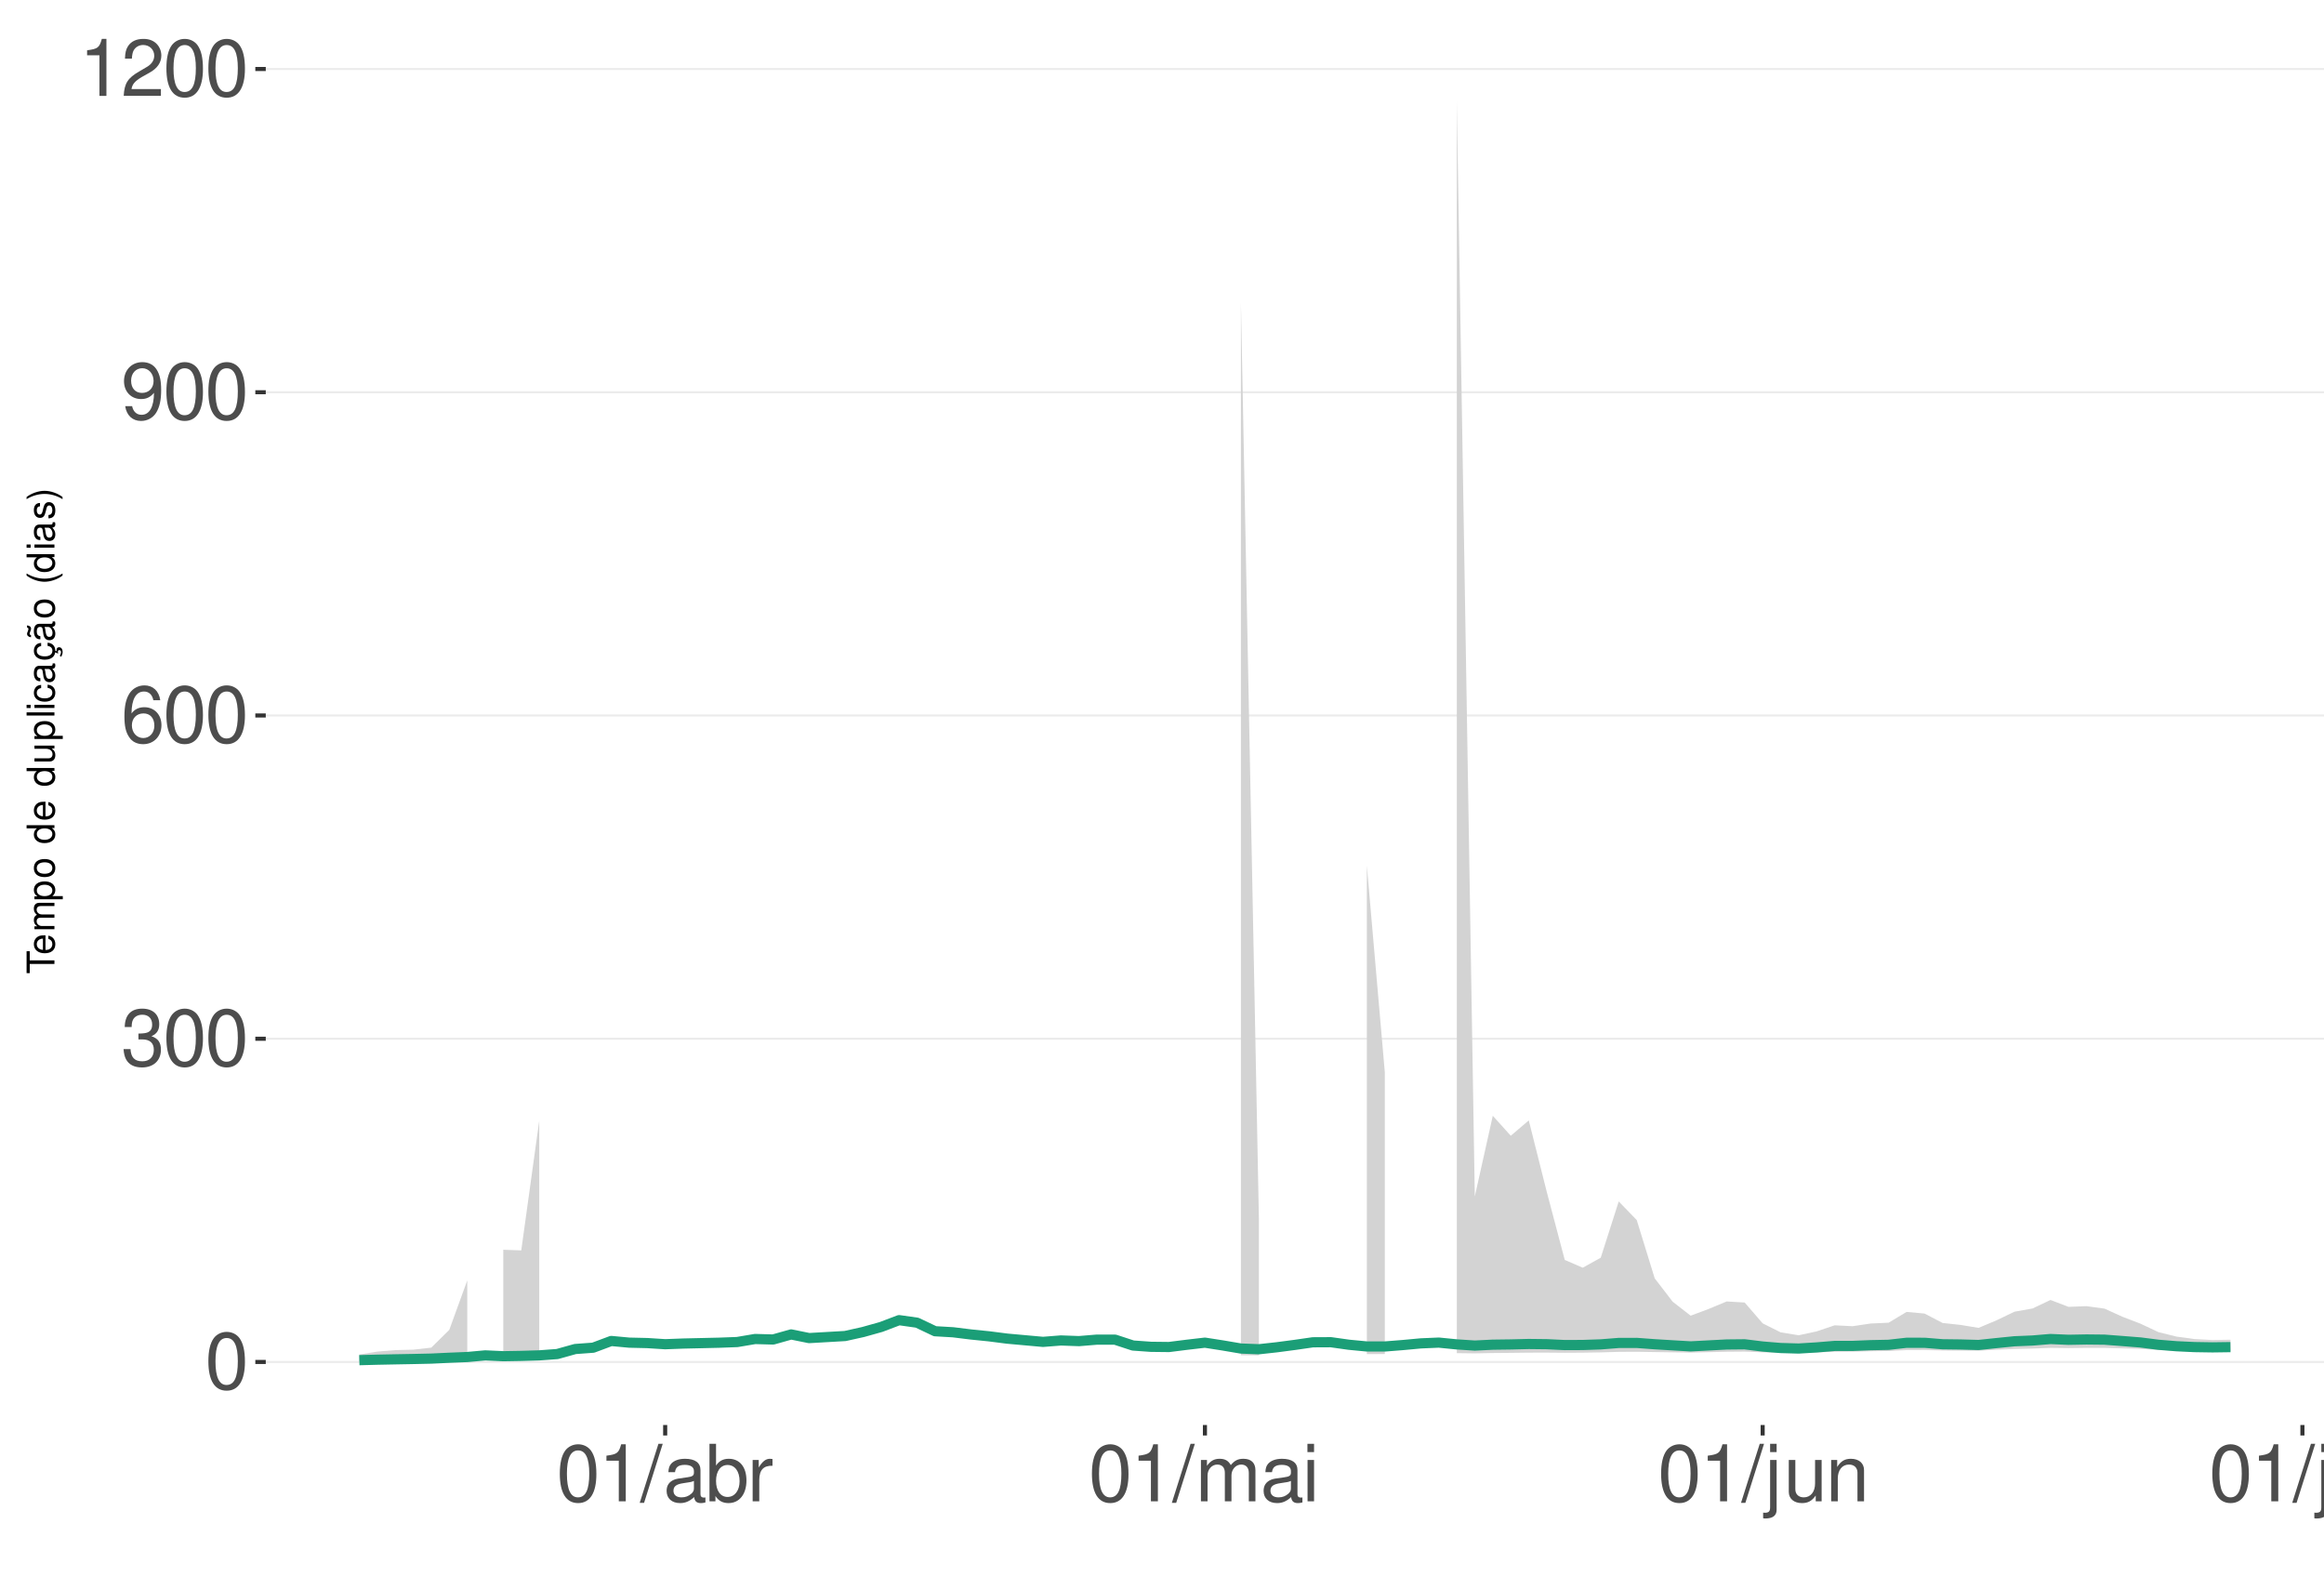
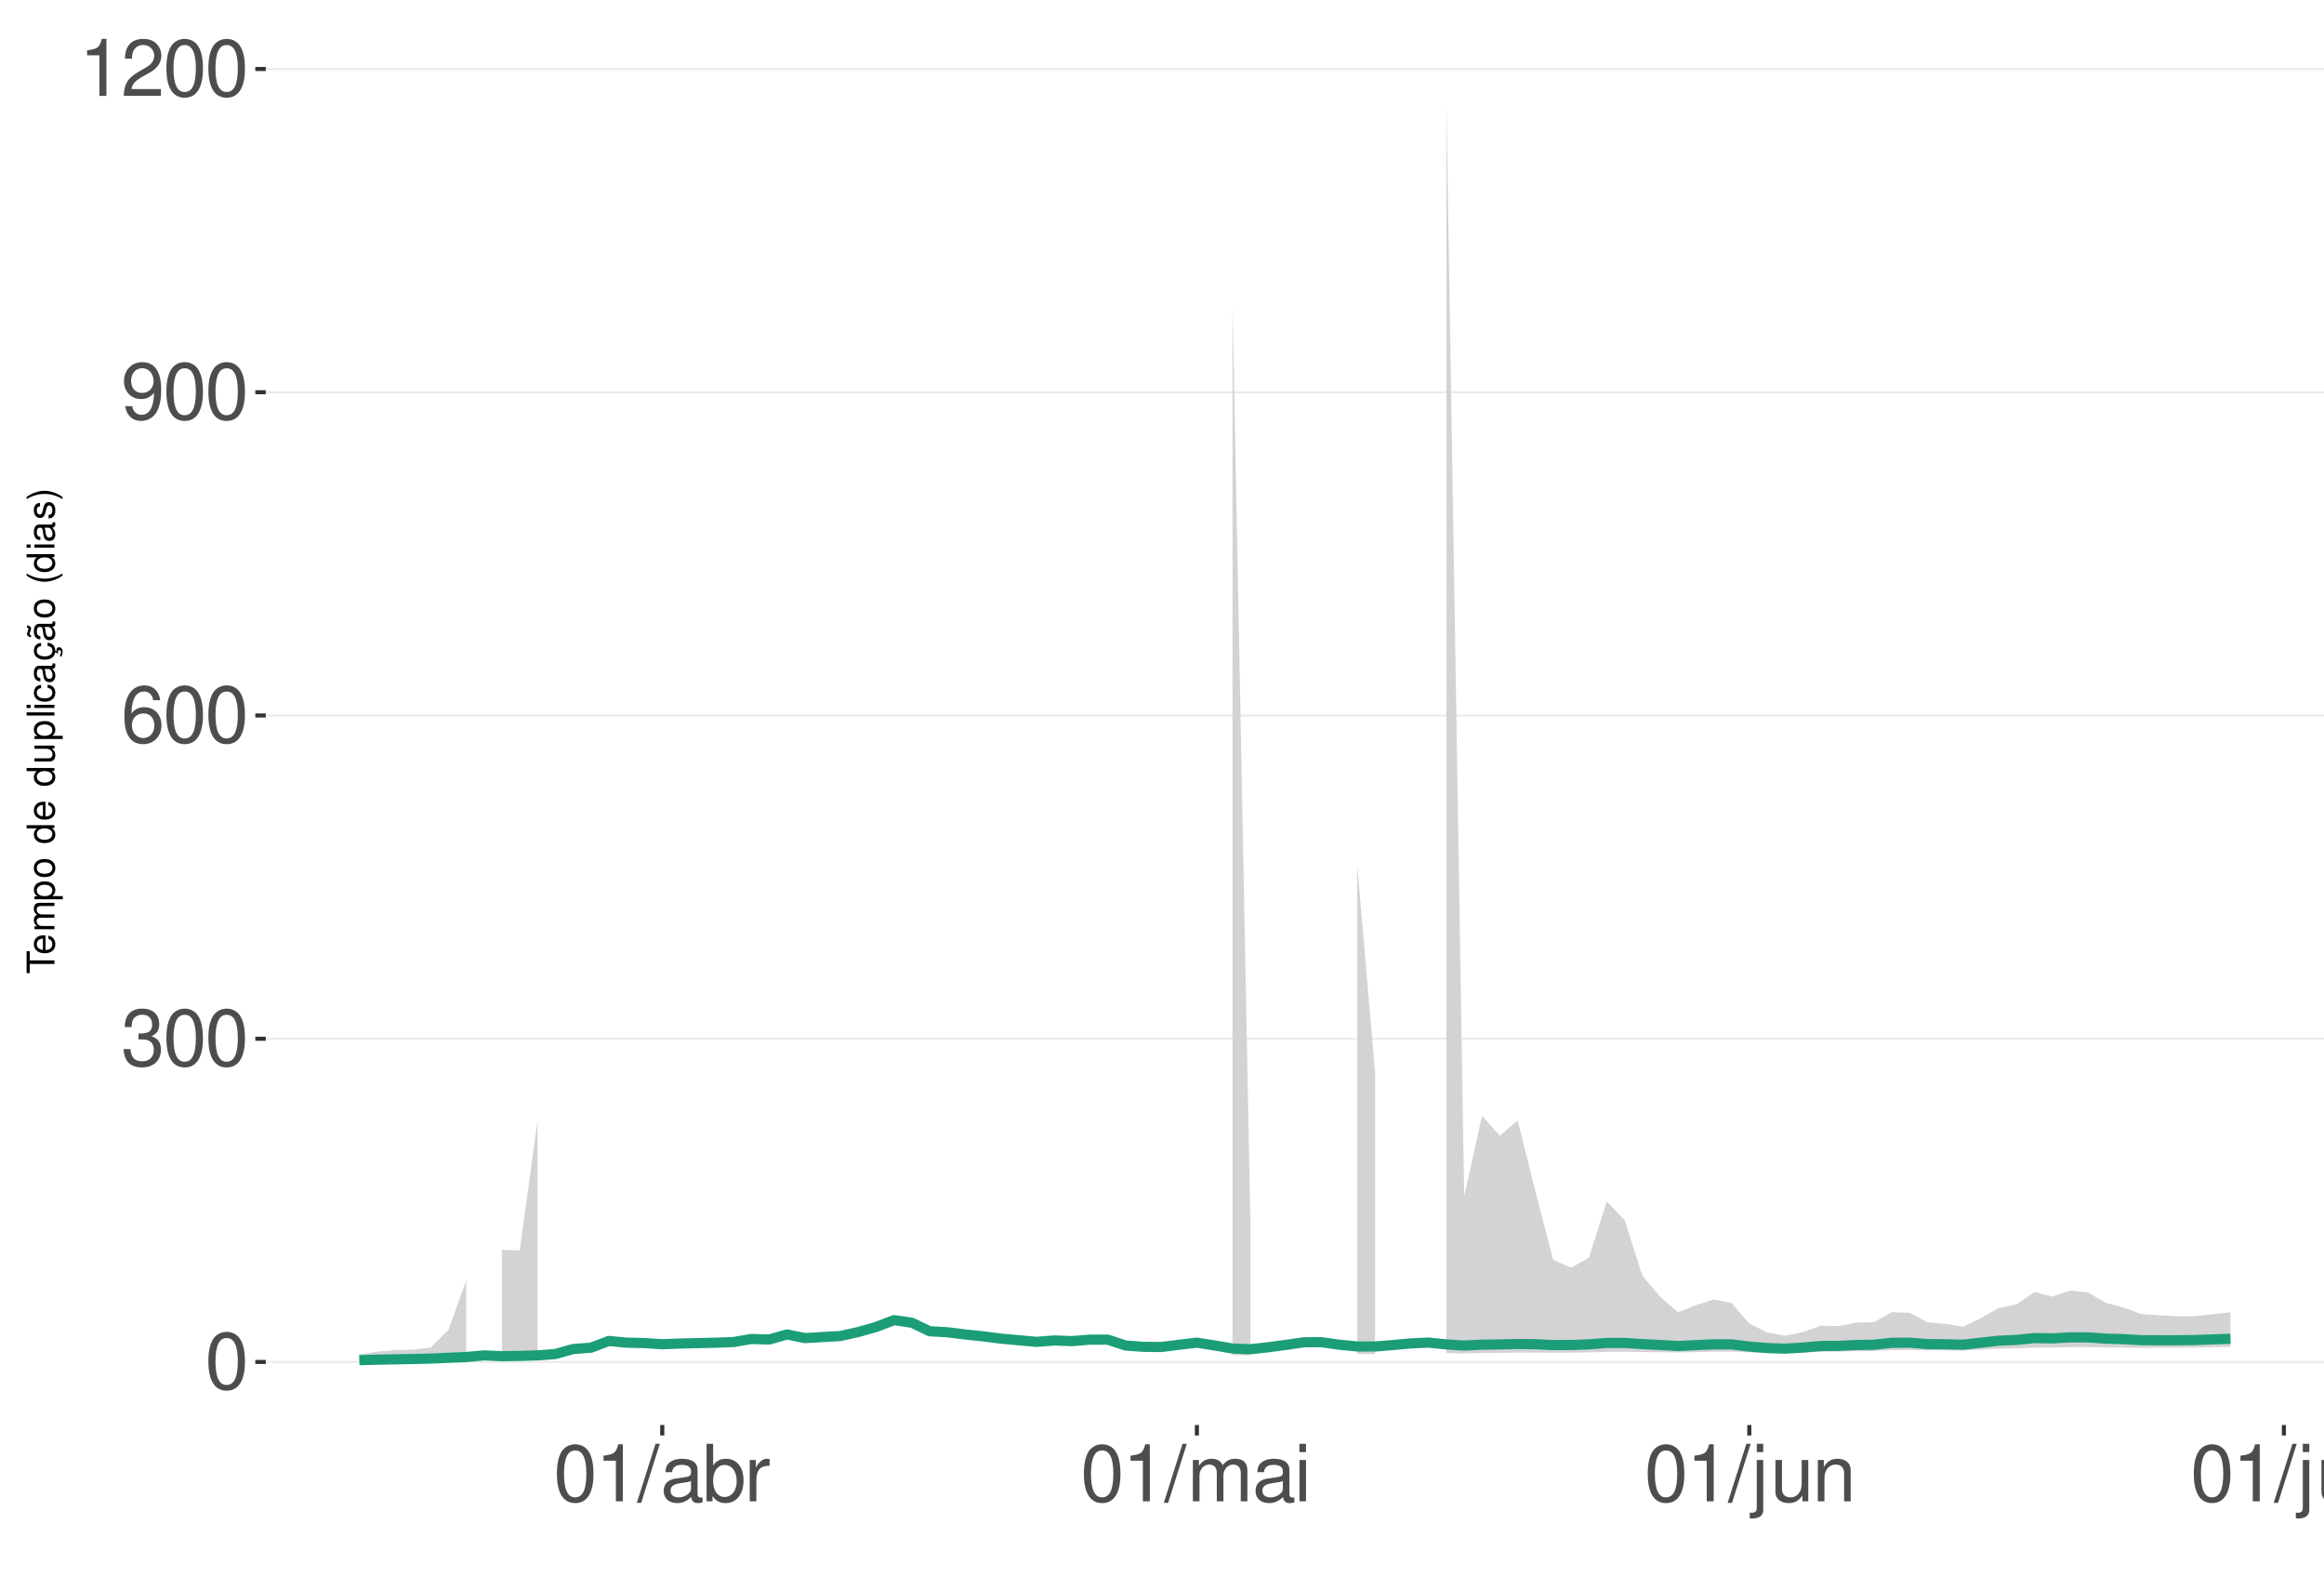
<svg xmlns="http://www.w3.org/2000/svg" xmlns:xlink="http://www.w3.org/1999/xlink" width="609pt" height="413pt" viewBox="0 0 609 413" version="1.1">
  <defs>
    <g>
      <symbol overflow="visible" id="glyph0-0">
        <path style="stroke:none;" d="" />
      </symbol>
      <symbol overflow="visible" id="glyph0-1">
        <path style="stroke:none;" d="M 5.688 -14.938 C 4.312 -14.938 3.078 -14.312 2.312 -13.297 C 1.359 -11.984 0.891 -10 0.891 -7.234 C 0.891 -2.188 2.547 0.469 5.688 0.469 C 8.781 0.469 10.469 -2.188 10.469 -7.109 C 10.469 -10 10.016 -11.938 9.047 -13.297 C 8.281 -14.328 7.062 -14.938 5.688 -14.938 Z M 5.688 -13.328 C 7.641 -13.328 8.609 -11.312 8.609 -7.266 C 8.609 -3.016 7.656 -1.031 5.641 -1.031 C 3.719 -1.031 2.75 -3.094 2.75 -7.203 C 2.75 -11.312 3.719 -13.328 5.688 -13.328 Z M 5.688 -13.328 " />
      </symbol>
      <symbol overflow="visible" id="glyph0-2">
        <path style="stroke:none;" d="M 4.562 -6.875 L 5.562 -6.875 C 7.547 -6.875 8.594 -5.953 8.594 -4.156 C 8.594 -2.266 7.453 -1.141 5.578 -1.141 C 3.578 -1.141 2.609 -2.141 2.484 -4.344 L 0.656 -4.344 C 0.75 -3.141 0.953 -2.359 1.297 -1.688 C 2.062 -0.25 3.484 0.469 5.5 0.469 C 8.516 0.469 10.453 -1.344 10.453 -4.172 C 10.453 -6.078 9.734 -7.109 7.969 -7.719 C 9.344 -8.281 10.016 -9.312 10.016 -10.828 C 10.016 -13.391 8.344 -14.938 5.562 -14.938 C 2.609 -14.938 1.031 -13.281 0.969 -10.125 L 2.781 -10.125 C 2.812 -11.031 2.891 -11.547 3.125 -12 C 3.531 -12.844 4.438 -13.344 5.578 -13.344 C 7.188 -13.344 8.156 -12.375 8.156 -10.766 C 8.156 -9.703 7.781 -9.062 6.984 -8.719 C 6.484 -8.516 5.828 -8.422 4.562 -8.406 Z M 4.562 -6.875 " />
      </symbol>
      <symbol overflow="visible" id="glyph0-3">
        <path style="stroke:none;" d="M 10.281 -11.047 C 9.938 -13.484 8.359 -14.938 6.141 -14.938 C 4.531 -14.938 3.078 -14.156 2.203 -12.812 C 1.281 -11.344 0.891 -9.516 0.891 -6.812 C 0.891 -4.297 1.234 -2.703 2.125 -1.391 C 2.906 -0.172 4.188 0.469 5.797 0.469 C 8.594 0.469 10.594 -1.609 10.594 -4.531 C 10.594 -7.266 8.734 -9.219 6.109 -9.219 C 4.672 -9.219 3.531 -8.672 2.75 -7.578 C 2.766 -11.281 3.922 -13.328 6.016 -13.328 C 7.297 -13.328 8.188 -12.5 8.469 -11.047 Z M 5.891 -7.594 C 7.641 -7.594 8.734 -6.359 8.734 -4.375 C 8.734 -2.5 7.5 -1.141 5.828 -1.141 C 4.125 -1.141 2.844 -2.562 2.844 -4.469 C 2.844 -6.328 4.094 -7.594 5.891 -7.594 Z M 5.891 -7.594 " />
      </symbol>
      <symbol overflow="visible" id="glyph0-4">
        <path style="stroke:none;" d="M 1.094 -3.406 C 1.453 -0.969 3.016 0.469 5.25 0.469 C 6.875 0.469 8.328 -0.312 9.188 -1.656 C 10.094 -3.125 10.516 -4.938 10.516 -7.641 C 10.516 -10.156 10.141 -11.75 9.281 -13.078 C 8.469 -14.297 7.188 -14.938 5.578 -14.938 C 2.781 -14.938 0.781 -12.844 0.781 -9.953 C 0.781 -7.203 2.641 -5.266 5.281 -5.266 C 6.672 -5.266 7.703 -5.766 8.641 -6.906 C 8.609 -3.188 7.453 -1.141 5.375 -1.141 C 4.094 -1.141 3.203 -1.969 2.906 -3.406 Z M 5.562 -13.344 C 7.25 -13.344 8.531 -11.922 8.531 -10 C 8.531 -8.156 7.297 -6.875 5.5 -6.875 C 3.734 -6.875 2.641 -8.125 2.641 -10.094 C 2.641 -11.984 3.859 -13.344 5.562 -13.344 Z M 5.562 -13.344 " />
      </symbol>
      <symbol overflow="visible" id="glyph0-5">
        <path style="stroke:none;" d="M 5.344 -10.641 L 5.344 0 L 7.172 0 L 7.172 -14.938 L 5.969 -14.938 C 5.328 -12.641 4.922 -12.328 2.109 -11.953 L 2.109 -10.641 Z M 5.344 -10.641 " />
      </symbol>
      <symbol overflow="visible" id="glyph0-6">
        <path style="stroke:none;" d="M 10.453 -1.797 L 2.75 -1.797 C 2.938 -3.031 3.594 -3.828 5.391 -4.922 L 7.453 -6.078 C 9.5 -7.203 10.562 -8.734 10.562 -10.578 C 10.562 -11.812 10.062 -12.969 9.188 -13.781 C 8.328 -14.562 7.25 -14.938 5.859 -14.938 C 4 -14.938 2.625 -14.281 1.812 -13 C 1.297 -12.203 1.078 -11.281 1.031 -9.766 L 2.844 -9.766 C 2.906 -10.781 3.031 -11.375 3.281 -11.875 C 3.766 -12.781 4.703 -13.344 5.797 -13.344 C 7.453 -13.344 8.703 -12.141 8.703 -10.531 C 8.703 -9.344 8.016 -8.297 6.719 -7.562 L 4.812 -6.438 C 1.75 -4.688 0.875 -3.281 0.703 -0.016 L 10.453 -0.016 Z M 10.453 -1.797 " />
      </symbol>
      <symbol overflow="visible" id="glyph0-7">
        <path style="stroke:none;" d="M 4.734 -15.062 L -0.172 0.406 L 0.969 0.406 L 5.859 -15.062 Z M 4.734 -15.062 " />
      </symbol>
      <symbol overflow="visible" id="glyph0-8">
        <path style="stroke:none;" d="M 11.047 -1.016 C 10.859 -0.969 10.781 -0.969 10.672 -0.969 C 10.078 -0.969 9.75 -1.281 9.75 -1.812 L 9.75 -8.188 C 9.75 -10.094 8.344 -11.141 5.688 -11.141 C 4.094 -11.141 2.828 -10.672 2.094 -9.875 C 1.594 -9.312 1.391 -8.703 1.344 -7.625 L 3.078 -7.625 C 3.219 -8.938 4 -9.547 5.625 -9.547 C 7.188 -9.547 8.031 -8.969 8.031 -7.938 L 8.031 -7.484 C 8.016 -6.734 7.641 -6.469 6.234 -6.281 C 3.797 -5.969 3.422 -5.891 2.766 -5.625 C 1.516 -5.078 0.875 -4.125 0.875 -2.734 C 0.875 -0.766 2.234 0.469 4.422 0.469 C 5.781 0.469 6.875 0 8.094 -1.109 C 8.219 0 8.766 0.469 9.875 0.469 C 10.25 0.469 10.469 0.438 11.047 0.297 Z M 8.031 -3.406 C 8.031 -2.828 7.875 -2.484 7.359 -2 C 6.656 -1.359 5.797 -1.031 4.797 -1.031 C 3.453 -1.031 2.672 -1.672 2.672 -2.766 C 2.672 -3.906 3.406 -4.484 5.266 -4.75 C 7.109 -5 7.453 -5.078 8.031 -5.344 Z M 8.031 -3.406 " />
      </symbol>
      <symbol overflow="visible" id="glyph0-9">
        <path style="stroke:none;" d="M 1.109 -15.062 L 1.109 0 L 2.672 0 L 2.672 -1.391 C 3.484 -0.125 4.578 0.469 6.094 0.469 C 8.938 0.469 10.797 -1.859 10.797 -5.453 C 10.797 -8.969 9.047 -11.141 6.172 -11.141 C 4.688 -11.141 3.641 -10.578 2.828 -9.359 L 2.828 -15.062 Z M 5.844 -9.516 C 7.766 -9.516 9 -7.844 9 -5.266 C 9 -2.812 7.719 -1.141 5.844 -1.141 C 4 -1.141 2.828 -2.781 2.828 -5.328 C 2.828 -7.875 4 -9.516 5.844 -9.516 Z M 5.844 -9.516 " />
      </symbol>
      <symbol overflow="visible" id="glyph0-10">
        <path style="stroke:none;" d="M 1.422 -10.828 L 1.422 0 L 3.156 0 L 3.156 -5.625 C 3.188 -8.219 4.25 -9.375 6.625 -9.312 L 6.625 -11.078 C 6.344 -11.109 6.172 -11.141 5.969 -11.141 C 4.859 -11.141 4 -10.469 3.016 -8.859 L 3.016 -10.828 Z M 1.422 -10.828 " />
      </symbol>
      <symbol overflow="visible" id="glyph0-11">
        <path style="stroke:none;" d="M 1.453 -10.828 L 1.453 0 L 3.188 0 L 3.188 -6.797 C 3.188 -8.359 4.312 -9.625 5.719 -9.625 C 7 -9.625 7.719 -8.844 7.719 -7.453 L 7.719 0 L 9.453 0 L 9.453 -6.797 C 9.453 -8.359 10.594 -9.625 12 -9.625 C 13.266 -9.625 14 -8.812 14 -7.453 L 14 0 L 15.734 0 L 15.734 -8.125 C 15.734 -10.062 14.625 -11.141 12.594 -11.141 C 11.156 -11.141 10.281 -10.703 9.281 -9.484 C 8.641 -10.641 7.766 -11.141 6.359 -11.141 C 4.922 -11.141 3.953 -10.594 3.031 -9.297 L 3.031 -10.828 Z M 1.453 -10.828 " />
      </symbol>
      <symbol overflow="visible" id="glyph0-12">
        <path style="stroke:none;" d="M 3.094 -10.828 L 1.391 -10.828 L 1.391 0 L 3.094 0 Z M 3.094 -15.062 L 1.359 -15.062 L 1.359 -12.891 L 3.094 -12.891 Z M 3.094 -15.062 " />
      </symbol>
      <symbol overflow="visible" id="glyph0-13">
        <path style="stroke:none;" d="M 1.453 -10.828 L 1.453 1.562 C 1.453 2.641 1.109 3 0.047 3 C -0.078 3 -0.141 3 -0.375 2.969 L -0.375 4.438 C -0.172 4.484 -0.062 4.5 0.203 4.5 C 2.141 4.5 3.156 3.734 3.156 2.25 L 3.156 -10.828 Z M 3.156 -15.062 L 1.453 -15.062 L 1.453 -12.891 L 3.156 -12.891 Z M 3.156 -15.062 " />
      </symbol>
      <symbol overflow="visible" id="glyph0-14">
        <path style="stroke:none;" d="M 9.953 0 L 9.953 -10.828 L 8.234 -10.828 L 8.234 -4.688 C 8.234 -2.484 7.078 -1.031 5.281 -1.031 C 3.922 -1.031 3.062 -1.859 3.062 -3.156 L 3.062 -10.828 L 1.344 -10.828 L 1.344 -2.484 C 1.344 -0.688 2.688 0.469 4.797 0.469 C 6.375 0.469 7.391 -0.078 8.406 -1.516 L 8.406 0 Z M 9.953 0 " />
      </symbol>
      <symbol overflow="visible" id="glyph0-15">
        <path style="stroke:none;" d="M 1.453 -10.828 L 1.453 0 L 3.188 0 L 3.188 -5.969 C 3.188 -8.188 4.344 -9.625 6.109 -9.625 C 7.484 -9.625 8.344 -8.797 8.344 -7.5 L 8.344 0 L 10.062 0 L 10.062 -8.188 C 10.062 -9.984 8.719 -11.141 6.625 -11.141 C 5.016 -11.141 3.984 -10.516 3.031 -9 L 3.031 -10.828 Z M 1.453 -10.828 " />
      </symbol>
      <symbol overflow="visible" id="glyph0-16">
        <path style="stroke:none;" d="M 3.141 -15.062 L 1.406 -15.062 L 1.406 0 L 3.141 0 Z M 3.141 -15.062 " />
      </symbol>
      <symbol overflow="visible" id="glyph1-0">
        <path style="stroke:none;" d="" />
      </symbol>
      <symbol overflow="visible" id="glyph1-1">
        <path style="stroke:none;" d="M -6.469 -3.547 L -6.469 -5.938 L -7.297 -5.938 L -7.297 -0.203 L -6.469 -0.203 L -6.469 -2.609 L 0 -2.609 L 0 -3.547 Z M -6.469 -3.547 " />
      </symbol>
      <symbol overflow="visible" id="glyph1-2">
        <path style="stroke:none;" d="M -2.344 -5.125 C -3.141 -5.125 -3.625 -5.062 -4.016 -4.922 C -4.875 -4.578 -5.391 -3.781 -5.391 -2.797 C -5.391 -1.344 -4.281 -0.406 -2.547 -0.406 C -0.812 -0.406 0.234 -1.297 0.234 -2.781 C 0.234 -3.984 -0.453 -4.812 -1.594 -5.016 L -1.594 -4.188 C -0.906 -3.953 -0.547 -3.484 -0.547 -2.812 C -0.547 -2.281 -0.781 -1.828 -1.219 -1.547 C -1.516 -1.344 -1.812 -1.281 -2.344 -1.266 Z M -3.016 -1.297 C -3.984 -1.359 -4.625 -1.953 -4.625 -2.797 C -4.625 -3.641 -3.953 -4.234 -3.016 -4.234 Z M -3.016 -1.297 " />
      </symbol>
      <symbol overflow="visible" id="glyph1-3">
        <path style="stroke:none;" d="M -5.234 -0.703 L 0 -0.703 L 0 -1.547 L -3.297 -1.547 C -4.047 -1.547 -4.656 -2.094 -4.656 -2.766 C -4.656 -3.391 -4.281 -3.734 -3.609 -3.734 L 0 -3.734 L 0 -4.578 L -3.297 -4.578 C -4.047 -4.578 -4.656 -5.125 -4.656 -5.812 C -4.656 -6.422 -4.266 -6.781 -3.609 -6.781 L 0 -6.781 L 0 -7.625 L -3.938 -7.625 C -4.875 -7.625 -5.391 -7.078 -5.391 -6.094 C -5.391 -5.406 -5.188 -4.984 -4.594 -4.484 C -5.156 -4.188 -5.391 -3.766 -5.391 -3.078 C -5.391 -2.375 -5.125 -1.906 -4.5 -1.469 L -5.234 -1.469 Z M -5.234 -0.703 " />
      </symbol>
      <symbol overflow="visible" id="glyph1-4">
        <path style="stroke:none;" d="M 2.188 -0.547 L 2.188 -1.375 L -0.547 -1.375 C -0.016 -1.812 0.234 -2.312 0.234 -2.984 C 0.234 -4.344 -0.859 -5.234 -2.531 -5.234 C -4.297 -5.234 -5.391 -4.375 -5.391 -2.984 C -5.391 -2.266 -5.062 -1.703 -4.453 -1.312 L -5.234 -1.312 L -5.234 -0.547 Z M -4.609 -2.844 C -4.609 -3.766 -3.797 -4.359 -2.547 -4.359 C -1.359 -4.359 -0.547 -3.75 -0.547 -2.844 C -0.547 -1.953 -1.344 -1.375 -2.578 -1.375 C -3.812 -1.375 -4.609 -1.953 -4.609 -2.844 Z M -4.609 -2.844 " />
      </symbol>
      <symbol overflow="visible" id="glyph1-5">
        <path style="stroke:none;" d="M -5.391 -2.719 C -5.391 -1.234 -4.344 -0.359 -2.578 -0.359 C -0.812 -0.359 0.234 -1.234 0.234 -2.734 C 0.234 -4.203 -0.812 -5.094 -2.547 -5.094 C -4.359 -5.094 -5.391 -4.234 -5.391 -2.719 Z M -4.625 -2.734 C -4.625 -3.672 -3.844 -4.234 -2.547 -4.234 C -1.312 -4.234 -0.547 -3.656 -0.547 -2.734 C -0.547 -1.797 -1.312 -1.234 -2.578 -1.234 C -3.844 -1.234 -4.625 -1.797 -4.625 -2.734 Z M -4.625 -2.734 " />
      </symbol>
      <symbol overflow="visible" id="glyph1-6">
        <path style="stroke:none;" d="" />
      </symbol>
      <symbol overflow="visible" id="glyph1-7">
        <path style="stroke:none;" d="M -7.297 -4.953 L -7.297 -4.125 L -4.578 -4.125 C -5.109 -3.766 -5.391 -3.203 -5.391 -2.516 C -5.391 -1.156 -4.297 -0.266 -2.625 -0.266 C -0.859 -0.266 0.234 -1.125 0.234 -2.547 C 0.234 -3.266 -0.047 -3.766 -0.688 -4.203 L 0 -4.203 L 0 -4.953 Z M -4.609 -2.656 C -4.609 -3.547 -3.812 -4.125 -2.562 -4.125 C -1.344 -4.125 -0.547 -3.547 -0.547 -2.656 C -0.547 -1.734 -1.359 -1.125 -2.578 -1.125 C -3.797 -1.125 -4.609 -1.734 -4.609 -2.656 Z M -4.609 -2.656 " />
      </symbol>
      <symbol overflow="visible" id="glyph1-8">
        <path style="stroke:none;" d="M 0 -4.812 L -5.234 -4.812 L -5.234 -3.984 L -2.266 -3.984 C -1.203 -3.984 -0.5 -3.438 -0.5 -2.562 C -0.5 -1.906 -0.906 -1.484 -1.531 -1.484 L -5.234 -1.484 L -5.234 -0.656 L -1.203 -0.656 C -0.328 -0.656 0.234 -1.297 0.234 -2.312 C 0.234 -3.094 -0.047 -3.578 -0.734 -4.062 L 0 -4.062 Z M 0 -4.812 " />
      </symbol>
      <symbol overflow="visible" id="glyph1-9">
        <path style="stroke:none;" d="M -7.297 -1.516 L -7.297 -0.688 L 0 -0.688 L 0 -1.516 Z M -7.297 -1.516 " />
      </symbol>
      <symbol overflow="visible" id="glyph1-10">
        <path style="stroke:none;" d="M -5.234 -1.5 L -5.234 -0.672 L 0 -0.672 L 0 -1.5 Z M -7.297 -1.5 L -7.297 -0.656 L -6.234 -0.656 L -6.234 -1.5 Z M -7.297 -1.5 " />
      </symbol>
      <symbol overflow="visible" id="glyph1-11">
        <path style="stroke:none;" d="M -3.484 -4.703 C -3.984 -4.672 -4.312 -4.562 -4.609 -4.359 C -5.094 -4 -5.391 -3.375 -5.391 -2.641 C -5.391 -1.219 -4.266 -0.312 -2.531 -0.312 C -0.844 -0.312 0.234 -1.203 0.234 -2.625 C 0.234 -3.875 -0.516 -4.672 -1.797 -4.766 L -1.797 -3.938 C -0.953 -3.797 -0.547 -3.359 -0.547 -2.656 C -0.547 -1.734 -1.297 -1.188 -2.531 -1.188 C -3.844 -1.188 -4.625 -1.719 -4.625 -2.625 C -4.625 -3.328 -4.203 -3.766 -3.484 -3.875 Z M -3.484 -4.703 " />
      </symbol>
      <symbol overflow="visible" id="glyph1-12">
        <path style="stroke:none;" d="M -0.484 -5.344 C -0.469 -5.266 -0.469 -5.219 -0.469 -5.172 C -0.469 -4.875 -0.625 -4.719 -0.875 -4.719 L -3.953 -4.719 C -4.891 -4.719 -5.391 -4.047 -5.391 -2.75 C -5.391 -1.984 -5.172 -1.375 -4.781 -1.016 C -4.516 -0.766 -4.203 -0.672 -3.688 -0.656 L -3.688 -1.484 C -4.328 -1.562 -4.625 -1.938 -4.625 -2.719 C -4.625 -3.484 -4.344 -3.891 -3.844 -3.891 L -3.625 -3.891 C -3.266 -3.875 -3.125 -3.703 -3.047 -3.016 C -2.891 -1.844 -2.844 -1.656 -2.719 -1.344 C -2.453 -0.734 -2 -0.422 -1.312 -0.422 C -0.375 -0.422 0.234 -1.078 0.234 -2.141 C 0.234 -2.797 0 -3.328 -0.547 -3.922 C 0 -3.984 0.234 -4.234 0.234 -4.781 C 0.234 -4.953 0.203 -5.062 0.141 -5.344 Z M -1.656 -3.891 C -1.375 -3.891 -1.203 -3.812 -0.969 -3.562 C -0.656 -3.219 -0.5 -2.812 -0.5 -2.312 C -0.5 -1.672 -0.812 -1.297 -1.344 -1.297 C -1.891 -1.297 -2.172 -1.656 -2.297 -2.547 C -2.422 -3.438 -2.453 -3.609 -2.594 -3.891 Z M -1.656 -3.891 " />
      </symbol>
      <symbol overflow="visible" id="glyph1-13">
        <path style="stroke:none;" d="M 0.234 -2.641 C 0.234 -3.875 -0.547 -4.703 -1.797 -4.766 L -1.797 -3.938 C -0.953 -3.797 -0.531 -3.359 -0.531 -2.656 C -0.531 -1.734 -1.281 -1.188 -2.516 -1.188 C -3.844 -1.188 -4.625 -1.719 -4.625 -2.625 C -4.625 -3.328 -4.203 -3.766 -3.484 -3.875 L -3.484 -4.703 C -3.984 -4.672 -4.312 -4.562 -4.609 -4.359 C -5.094 -4 -5.391 -3.375 -5.391 -2.641 C -5.391 -1.219 -4.266 -0.312 -2.531 -0.312 C -1.469 -0.312 -0.625 -0.672 -0.156 -1.312 C 0.047 -1.594 0.125 -1.812 0.203 -2.25 L 0.922 -1.938 L 0.984 -2.062 C 0.938 -2.188 0.906 -2.25 0.906 -2.375 C 0.906 -2.656 1.047 -2.828 1.281 -2.828 C 1.547 -2.828 1.734 -2.594 1.734 -2.297 C 1.734 -2.031 1.672 -1.844 1.438 -1.406 L 1.406 -1.312 L 1.812 -1.094 C 2.078 -1.75 2.141 -1.953 2.141 -2.344 C 2.141 -3.109 1.781 -3.578 1.203 -3.578 C 0.781 -3.578 0.547 -3.297 0.547 -2.797 C 0.547 -2.703 0.547 -2.641 0.562 -2.516 Z M 0.234 -2.641 " />
      </symbol>
      <symbol overflow="visible" id="glyph1-14">
        <path style="stroke:none;" d="M -0.484 -5.344 C -0.469 -5.266 -0.469 -5.219 -0.469 -5.172 C -0.469 -4.875 -0.625 -4.719 -0.875 -4.719 L -3.953 -4.719 C -4.891 -4.719 -5.391 -4.047 -5.391 -2.75 C -5.391 -1.984 -5.172 -1.375 -4.781 -1.016 C -4.516 -0.766 -4.203 -0.672 -3.688 -0.656 L -3.688 -1.484 C -4.328 -1.562 -4.625 -1.938 -4.625 -2.719 C -4.625 -3.484 -4.344 -3.891 -3.844 -3.891 L -3.625 -3.891 C -3.266 -3.875 -3.125 -3.703 -3.047 -3.016 C -2.891 -1.844 -2.844 -1.656 -2.719 -1.344 C -2.453 -0.734 -2 -0.422 -1.312 -0.422 C -0.375 -0.422 0.234 -1.078 0.234 -2.141 C 0.234 -2.797 0 -3.328 -0.547 -3.922 C 0 -3.984 0.234 -4.234 0.234 -4.781 C 0.234 -4.953 0.203 -5.062 0.141 -5.344 Z M -1.656 -3.891 C -1.375 -3.891 -1.203 -3.812 -0.969 -3.562 C -0.656 -3.219 -0.5 -2.812 -0.5 -2.312 C -0.5 -1.672 -0.812 -1.297 -1.344 -1.297 C -1.891 -1.297 -2.172 -1.656 -2.297 -2.547 C -2.422 -3.438 -2.453 -3.609 -2.594 -3.891 Z M -7.172 -3.75 C -6.922 -3.672 -6.812 -3.547 -6.812 -3.375 C -6.812 -3.25 -6.875 -2.984 -6.984 -2.734 C -7.156 -2.312 -7.172 -2.25 -7.172 -2.047 C -7.172 -1.594 -6.797 -1.297 -6.141 -1.188 L -6.141 -1.766 C -6.375 -1.812 -6.5 -1.938 -6.5 -2.094 C -6.5 -2.203 -6.469 -2.344 -6.375 -2.578 C -6.156 -3.156 -6.125 -3.234 -6.125 -3.438 C -6.125 -3.922 -6.484 -4.219 -7.172 -4.312 Z M -7.172 -3.75 " />
      </symbol>
      <symbol overflow="visible" id="glyph1-15">
        <path style="stroke:none;" d="M -7.297 -2.359 C -5.984 -1.359 -4.156 -0.734 -2.594 -0.734 C -1.016 -0.734 0.812 -1.359 2.125 -2.359 L 2.125 -2.906 C 0.688 -2.031 -0.984 -1.547 -2.594 -1.547 C -4.188 -1.547 -5.875 -2.031 -7.297 -2.906 Z M -7.297 -2.359 " />
      </symbol>
      <symbol overflow="visible" id="glyph1-16">
        <path style="stroke:none;" d="M -3.781 -4.375 C -4.812 -4.375 -5.391 -3.688 -5.391 -2.484 C -5.391 -1.266 -4.766 -0.469 -3.797 -0.469 C -2.969 -0.469 -2.578 -0.891 -2.281 -2.125 L -2.094 -2.906 C -1.953 -3.484 -1.734 -3.719 -1.375 -3.719 C -0.875 -3.719 -0.547 -3.234 -0.547 -2.5 C -0.547 -2.047 -0.672 -1.672 -0.891 -1.453 C -1.047 -1.328 -1.188 -1.266 -1.562 -1.219 L -1.562 -0.344 C -0.344 -0.375 0.234 -1.062 0.234 -2.438 C 0.234 -3.75 -0.422 -4.594 -1.438 -4.594 C -2.203 -4.594 -2.641 -4.156 -2.891 -3.109 L -3.078 -2.312 C -3.234 -1.625 -3.453 -1.344 -3.828 -1.344 C -4.312 -1.344 -4.625 -1.766 -4.625 -2.453 C -4.625 -3.125 -4.328 -3.484 -3.781 -3.5 Z M -3.781 -4.375 " />
      </symbol>
      <symbol overflow="visible" id="glyph1-17">
        <path style="stroke:none;" d="M 2.125 -0.938 C 0.812 -1.938 -1.016 -2.562 -2.578 -2.562 C -4.156 -2.562 -5.984 -1.938 -7.297 -0.938 L -7.297 -0.375 C -5.859 -1.266 -4.188 -1.75 -2.578 -1.75 C -0.984 -1.75 0.703 -1.266 2.125 -0.375 Z M 2.125 -0.938 " />
      </symbol>
    </g>
    <clipPath id="clip1">
      <path d="M 69.645 9.961 L 609 9.961 L 609 373.328 L 69.645 373.328 Z M 69.645 9.961 " />
    </clipPath>
    <clipPath id="clip2">
      <path d="M 69.645 356 L 609 356 L 609 358 L 69.645 358 Z M 69.645 356 " />
    </clipPath>
    <clipPath id="clip3">
      <path d="M 69.645 271 L 609 271 L 609 273 L 69.645 273 Z M 69.645 271 " />
    </clipPath>
    <clipPath id="clip4">
      <path d="M 69.645 187 L 609 187 L 609 188 L 69.645 188 Z M 69.645 187 " />
    </clipPath>
    <clipPath id="clip5">
      <path d="M 69.645 102 L 609 102 L 609 104 L 69.645 104 Z M 69.645 102 " />
    </clipPath>
    <clipPath id="clip6">
      <path d="M 69.645 17 L 609 17 L 609 19 L 69.645 19 Z M 69.645 17 " />
    </clipPath>
  </defs>
  <g id="surface99">
    <rect x="0" y="0" width="609" height="413" style="fill:rgb(100%,100%,100%);fill-opacity:1;stroke:none;" />
    <rect x="0" y="0" width="609" height="413" style="fill:rgb(100%,100%,100%);fill-opacity:1;stroke:none;" />
    <path style="fill:none;stroke-width:1.067;stroke-linecap:round;stroke-linejoin:round;stroke:rgb(100%,100%,100%);stroke-opacity:1;stroke-miterlimit:10;" d="M 0 413 L 609 413 L 609 0 L 0 0 Z M 0 413 " />
    <g clip-path="url(#clip1)" clip-rule="nonzero">
      <path style=" stroke:none;fill-rule:nonzero;fill:rgb(100%,100%,100%);fill-opacity:1;" d="M 69.645 373.328 L 609 373.328 L 609 9.961 L 69.645 9.961 Z M 69.645 373.328 " />
    </g>
    <g clip-path="url(#clip2)" clip-rule="nonzero">
      <path style="fill:none;stroke-width:0.533;stroke-linecap:butt;stroke-linejoin:round;stroke:rgb(92.157%,92.157%,92.157%);stroke-opacity:1;stroke-miterlimit:10;" d="M 69.645 356.812 L 609 356.812 " />
    </g>
    <g clip-path="url(#clip3)" clip-rule="nonzero">
      <path style="fill:none;stroke-width:0.533;stroke-linecap:butt;stroke-linejoin:round;stroke:rgb(92.157%,92.157%,92.157%);stroke-opacity:1;stroke-miterlimit:10;" d="M 69.645 272.129 L 609 272.129 " />
    </g>
    <g clip-path="url(#clip4)" clip-rule="nonzero">
      <path style="fill:none;stroke-width:0.533;stroke-linecap:butt;stroke-linejoin:round;stroke:rgb(92.157%,92.157%,92.157%);stroke-opacity:1;stroke-miterlimit:10;" d="M 69.645 187.441 L 609 187.441 " />
    </g>
    <g clip-path="url(#clip5)" clip-rule="nonzero">
      <path style="fill:none;stroke-width:0.533;stroke-linecap:butt;stroke-linejoin:round;stroke:rgb(92.157%,92.157%,92.157%);stroke-opacity:1;stroke-miterlimit:10;" d="M 69.645 102.758 L 609 102.758 " />
    </g>
    <g clip-path="url(#clip6)" clip-rule="nonzero">
      <path style="fill:none;stroke-width:0.533;stroke-linecap:butt;stroke-linejoin:round;stroke:rgb(92.157%,92.157%,92.157%);stroke-opacity:1;stroke-miterlimit:10;" d="M 69.645 18.074 L 609 18.074 " />
    </g>
-     <path style=" stroke:none;fill-rule:nonzero;fill:rgb(82.745%,82.745%,82.745%);fill-opacity:1;" d="M 94.16 354.852 L 98.875 354.094 L 103.59 353.703 L 108.305 353.59 L 113.02 353.051 L 117.734 348.398 L 122.449 335.445 L 122.449 356.148 L 117.734 356.227 L 113.02 356.32 L 108.305 356.379 L 103.59 356.434 L 98.875 356.484 L 94.16 356.555 Z M 94.16 354.852 " />
-     <path style=" stroke:none;fill-rule:nonzero;fill:rgb(82.745%,82.745%,82.745%);fill-opacity:1;" d="M 131.879 327.414 L 136.594 327.582 L 141.309 293.582 L 141.309 355.941 L 136.594 356 L 131.879 356.043 Z M 131.879 327.414 " />
-     <path style=" stroke:none;fill-rule:nonzero;fill:rgb(82.745%,82.745%,82.745%);fill-opacity:1;" d="M 325.18 79.227 L 329.895 319.516 L 329.895 355.07 L 325.18 355.043 Z M 325.18 79.227 " />
-     <path style=" stroke:none;fill-rule:nonzero;fill:rgb(82.745%,82.745%,82.745%);fill-opacity:1;" d="M 358.18 226.762 L 362.895 280.977 L 362.895 354.73 L 358.18 354.75 Z M 358.18 226.762 " />
-     <path style=" stroke:none;fill-rule:nonzero;fill:rgb(82.745%,82.745%,82.745%);fill-opacity:1;" d="M 381.754 26.48 L 386.469 313.453 L 391.184 292.316 L 395.898 297.547 L 400.613 293.523 L 405.328 312.254 L 410.043 330.082 L 414.758 332.117 L 419.473 329.492 L 424.188 314.758 L 428.902 319.629 L 433.617 334.906 L 438.328 341.031 L 443.043 344.688 L 447.758 342.918 L 452.473 340.957 L 457.188 341.238 L 461.902 346.691 L 466.617 349.051 L 471.332 349.816 L 476.047 348.801 L 480.762 347.207 L 485.477 347.441 L 490.191 346.738 L 494.906 346.527 L 499.621 343.695 L 504.336 344.129 L 509.051 346.594 L 513.766 347.105 L 518.48 347.883 L 523.195 345.895 L 527.906 343.637 L 532.621 342.797 L 537.336 340.57 L 542.051 342.371 L 546.766 342.191 L 551.48 342.836 L 556.195 344.969 L 560.91 346.781 L 565.625 348.996 L 570.34 350.164 L 575.055 350.809 L 579.77 351.062 L 584.484 350.988 L 584.484 353.895 L 579.77 353.949 L 575.055 353.926 L 570.34 353.824 L 565.625 353.648 L 560.91 353.387 L 556.195 353.242 L 551.48 353.117 L 546.766 353.121 L 542.051 353.18 L 537.336 353.121 L 532.621 353.297 L 527.906 353.398 L 523.195 353.613 L 518.48 353.852 L 513.766 353.816 L 509.051 353.812 L 504.336 353.68 L 499.621 353.699 L 494.906 353.938 L 490.191 353.996 L 485.477 354.098 L 480.762 354.125 L 476.047 354.312 L 471.332 354.461 L 466.617 354.422 L 461.902 354.281 L 457.188 354.098 L 452.473 354.137 L 447.758 354.246 L 443.043 354.359 L 438.328 354.285 L 433.617 354.215 L 428.902 354.137 L 424.188 354.164 L 419.473 354.297 L 414.758 354.371 L 410.043 354.398 L 405.328 354.359 L 400.613 354.367 L 395.898 354.426 L 391.184 354.465 L 386.469 354.555 L 381.754 354.496 Z M 381.754 26.48 " />
-     <path style="fill:none;stroke-width:2.667;stroke-linecap:butt;stroke-linejoin:round;stroke:rgb(10.588%,61.961%,46.667%);stroke-opacity:1;stroke-miterlimit:10;" d="M 94.16 356.34 L 98.875 356.215 L 103.59 356.121 L 108.305 356.035 L 113.02 355.93 L 117.734 355.707 L 122.449 355.516 L 127.164 355.086 L 131.879 355.305 L 136.594 355.223 L 141.309 355.082 L 146.023 354.734 L 150.738 353.418 L 155.453 353.07 L 160.168 351.309 L 164.879 351.75 L 169.594 351.859 L 174.309 352.16 L 179.023 351.984 L 188.453 351.766 L 193.168 351.59 L 197.883 350.793 L 202.598 350.926 L 207.312 349.598 L 212.027 350.555 L 221.457 350.012 L 226.172 348.965 L 230.887 347.645 L 235.602 345.855 L 240.316 346.52 L 245.031 348.758 L 249.746 349.031 L 254.461 349.613 L 259.172 350.09 L 263.887 350.695 L 273.316 351.547 L 278.031 351.176 L 282.746 351.348 L 287.461 350.957 L 292.176 350.957 L 296.891 352.504 L 301.605 352.84 L 306.32 352.895 L 311.035 352.301 L 315.75 351.754 L 320.465 352.488 L 325.18 353.289 L 329.895 353.477 L 334.609 352.957 L 339.324 352.336 L 344.039 351.656 L 348.75 351.633 L 353.465 352.297 L 358.18 352.75 L 362.895 352.754 L 367.609 352.379 L 372.324 351.941 L 377.039 351.738 L 381.754 352.207 L 386.469 352.516 L 391.184 352.281 L 395.898 352.219 L 400.613 352.102 L 405.328 352.156 L 410.043 352.383 L 414.758 352.363 L 419.473 352.203 L 424.188 351.828 L 428.902 351.816 L 433.617 352.168 L 438.328 352.453 L 443.043 352.727 L 447.758 352.477 L 452.473 352.23 L 457.188 352.184 L 461.902 352.766 L 466.617 353.156 L 471.332 353.289 L 476.047 353 L 480.762 352.609 L 485.477 352.602 L 490.191 352.41 L 494.906 352.316 L 499.621 351.781 L 504.336 351.785 L 509.051 352.172 L 513.766 352.23 L 518.48 352.363 L 523.195 351.863 L 527.906 351.387 L 532.621 351.191 L 537.336 350.797 L 542.051 351.004 L 546.766 350.918 L 551.48 350.969 L 556.195 351.328 L 560.91 351.703 L 565.625 352.309 L 570.34 352.688 L 575.055 352.914 L 579.77 352.988 L 584.484 352.922 " />
+     <path style=" stroke:none;fill-rule:nonzero;fill:rgb(82.745%,82.745%,82.745%);fill-opacity:1;" d="M 94.16 354.852 L 98.832 354.094 L 103.5 353.703 L 108.172 353.59 L 112.84 353.051 L 117.512 348.398 L 122.18 335.445 L 122.18 356.148 L 117.512 356.227 L 112.84 356.32 L 108.172 356.379 L 103.5 356.434 L 98.832 356.484 L 94.16 356.555 Z M 94.16 354.852 " />
+     <path style=" stroke:none;fill-rule:nonzero;fill:rgb(82.745%,82.745%,82.745%);fill-opacity:1;" d="M 131.52 327.414 L 136.188 327.582 L 140.859 293.582 L 140.859 355.941 L 136.188 356 L 131.52 356.043 Z M 131.52 327.414 " />
+     <path style=" stroke:none;fill-rule:nonzero;fill:rgb(82.745%,82.745%,82.745%);fill-opacity:1;" d="M 322.977 79.227 L 327.648 319.516 L 327.648 355.07 L 322.977 355.043 Z M 322.977 79.227 " />
+     <path style=" stroke:none;fill-rule:nonzero;fill:rgb(82.745%,82.745%,82.745%);fill-opacity:1;" d="M 355.668 226.762 L 360.336 280.977 L 360.336 354.73 L 355.668 354.75 Z M 355.668 226.762 " />
+     <path style=" stroke:none;fill-rule:nonzero;fill:rgb(82.745%,82.745%,82.745%);fill-opacity:1;" d="M 379.016 26.48 L 383.684 313.453 L 388.355 292.316 L 393.023 297.547 L 397.695 293.523 L 402.363 312.254 L 407.035 330.082 L 411.703 332.117 L 416.375 329.492 L 421.043 314.758 L 425.711 319.629 L 430.383 334.199 L 435.051 339.75 L 439.723 343.781 L 444.391 341.938 L 449.062 340.43 L 453.73 341.352 L 458.402 346.75 L 463.07 349.09 L 467.742 349.941 L 472.41 349.008 L 477.078 347.32 L 481.75 347.395 L 486.418 346.508 L 491.09 346.391 L 495.758 343.746 L 500.43 343.945 L 505.098 346.41 L 509.77 346.824 L 514.438 347.559 L 519.109 345.352 L 523.777 342.641 L 528.445 341.734 L 533.117 338.488 L 537.785 339.688 L 542.457 338.098 L 547.125 338.59 L 551.797 341.32 L 556.465 342.539 L 561.137 344.262 L 565.805 344.574 L 570.477 344.828 L 575.145 344.812 L 579.812 344.297 L 584.484 343.781 L 584.484 352.852 L 579.812 352.945 L 575.145 353.039 L 570.477 353.082 L 565.805 353.105 L 561.137 353.121 L 556.465 353.031 L 551.797 352.996 L 547.125 352.898 L 542.457 352.926 L 537.785 353.043 L 533.117 353.035 L 528.445 353.242 L 523.777 353.34 L 519.109 353.574 L 514.438 353.82 L 509.77 353.793 L 505.098 353.797 L 500.43 353.672 L 495.758 353.707 L 491.09 353.926 L 486.418 353.98 L 481.75 354.094 L 477.078 354.133 L 472.41 354.332 L 467.742 354.477 L 463.07 354.426 L 458.402 354.289 L 453.73 354.102 L 449.062 354.125 L 444.391 354.215 L 439.723 354.324 L 435.051 354.254 L 430.383 354.207 L 425.711 354.137 L 421.043 354.164 L 416.375 354.297 L 411.703 354.371 L 407.035 354.398 L 402.363 354.359 L 397.695 354.367 L 393.023 354.426 L 388.355 354.465 L 383.684 354.555 L 379.016 354.496 Z M 379.016 26.48 " />
+     <path style="fill:none;stroke-width:2.667;stroke-linecap:butt;stroke-linejoin:round;stroke:rgb(10.588%,61.961%,46.667%);stroke-opacity:1;stroke-miterlimit:10;" d="M 94.16 356.34 L 98.832 356.215 L 103.5 356.121 L 108.172 356.035 L 112.84 355.93 L 117.512 355.707 L 122.18 355.516 L 126.848 355.086 L 131.52 355.305 L 136.188 355.223 L 140.859 355.082 L 145.527 354.734 L 150.199 353.418 L 154.867 353.07 L 159.539 351.309 L 164.207 351.75 L 168.879 351.859 L 173.547 352.16 L 178.215 351.984 L 187.555 351.766 L 192.227 351.59 L 196.895 350.793 L 201.566 350.926 L 206.234 349.598 L 210.906 350.555 L 220.246 350.012 L 224.914 348.965 L 229.582 347.645 L 234.254 345.855 L 238.922 346.52 L 243.594 348.758 L 248.262 349.031 L 252.934 349.613 L 257.602 350.09 L 262.273 350.695 L 271.609 351.547 L 276.281 351.176 L 280.949 351.348 L 285.621 350.957 L 290.289 350.957 L 294.961 352.504 L 299.629 352.84 L 304.301 352.895 L 308.969 352.301 L 313.641 351.754 L 318.309 352.488 L 322.977 353.289 L 327.648 353.477 L 332.316 352.957 L 336.988 352.336 L 341.656 351.656 L 346.328 351.633 L 350.996 352.297 L 355.668 352.75 L 360.336 352.754 L 365.008 352.379 L 369.676 351.941 L 374.344 351.738 L 379.016 352.207 L 383.684 352.516 L 388.355 352.281 L 393.023 352.219 L 397.695 352.102 L 402.363 352.156 L 407.035 352.383 L 411.703 352.363 L 416.375 352.203 L 421.043 351.828 L 425.711 351.816 L 430.383 352.137 L 435.051 352.363 L 439.723 352.633 L 444.391 352.391 L 449.062 352.191 L 453.73 352.199 L 458.402 352.777 L 463.07 353.168 L 467.742 353.324 L 472.41 353.047 L 477.078 352.633 L 481.75 352.594 L 486.418 352.367 L 491.09 352.293 L 495.758 351.793 L 500.43 351.762 L 505.098 352.137 L 509.77 352.172 L 514.438 352.289 L 519.109 351.762 L 523.777 351.234 L 528.445 351.035 L 533.117 350.547 L 537.785 350.633 L 542.457 350.371 L 547.125 350.367 L 551.797 350.688 L 556.465 350.832 L 561.137 351.105 L 565.805 351.121 L 570.477 351.121 L 575.145 351.07 L 579.812 350.902 L 584.484 350.734 " />
    <g style="fill:rgb(30.196%,30.196%,30.196%);fill-opacity:1;">
      <use xlink:href="#glyph0-1" x="53.715" y="363.866" />
    </g>
    <g style="fill:rgb(30.196%,30.196%,30.196%);fill-opacity:1;">
      <use xlink:href="#glyph0-2" x="31.715" y="279.183" />
      <use xlink:href="#glyph0-1" x="42.715" y="279.183" />
      <use xlink:href="#glyph0-1" x="53.715" y="279.183" />
    </g>
    <g style="fill:rgb(30.196%,30.196%,30.196%);fill-opacity:1;">
      <use xlink:href="#glyph0-3" x="31.715" y="194.495" />
      <use xlink:href="#glyph0-1" x="42.715" y="194.495" />
      <use xlink:href="#glyph0-1" x="53.715" y="194.495" />
    </g>
    <g style="fill:rgb(30.196%,30.196%,30.196%);fill-opacity:1;">
      <use xlink:href="#glyph0-4" x="31.715" y="109.812" />
      <use xlink:href="#glyph0-1" x="42.715" y="109.812" />
      <use xlink:href="#glyph0-1" x="53.715" y="109.812" />
    </g>
    <g style="fill:rgb(30.196%,30.196%,30.196%);fill-opacity:1;">
      <use xlink:href="#glyph0-5" x="20.715" y="25.128" />
      <use xlink:href="#glyph0-6" x="31.715" y="25.128" />
      <use xlink:href="#glyph0-1" x="42.715" y="25.128" />
      <use xlink:href="#glyph0-1" x="53.715" y="25.128" />
    </g>
    <path style="fill:none;stroke-width:1.067;stroke-linecap:butt;stroke-linejoin:round;stroke:rgb(20%,20%,20%);stroke-opacity:1;stroke-miterlimit:10;" d="M 66.906 356.812 L 69.645 356.812 " />
    <path style="fill:none;stroke-width:1.067;stroke-linecap:butt;stroke-linejoin:round;stroke:rgb(20%,20%,20%);stroke-opacity:1;stroke-miterlimit:10;" d="M 66.906 272.129 L 69.645 272.129 " />
    <path style="fill:none;stroke-width:1.067;stroke-linecap:butt;stroke-linejoin:round;stroke:rgb(20%,20%,20%);stroke-opacity:1;stroke-miterlimit:10;" d="M 66.906 187.441 L 69.645 187.441 " />
    <path style="fill:none;stroke-width:1.067;stroke-linecap:butt;stroke-linejoin:round;stroke:rgb(20%,20%,20%);stroke-opacity:1;stroke-miterlimit:10;" d="M 66.906 102.758 L 69.645 102.758 " />
    <path style="fill:none;stroke-width:1.067;stroke-linecap:butt;stroke-linejoin:round;stroke:rgb(20%,20%,20%);stroke-opacity:1;stroke-miterlimit:10;" d="M 66.906 18.074 L 69.645 18.074 " />
-     <path style="fill:none;stroke-width:1.067;stroke-linecap:butt;stroke-linejoin:round;stroke:rgb(20%,20%,20%);stroke-opacity:1;stroke-miterlimit:10;" d="M 174.309 376.07 L 174.309 373.328 " />
-     <path style="fill:none;stroke-width:1.067;stroke-linecap:butt;stroke-linejoin:round;stroke:rgb(20%,20%,20%);stroke-opacity:1;stroke-miterlimit:10;" d="M 315.75 376.07 L 315.75 373.328 " />
-     <path style="fill:none;stroke-width:1.067;stroke-linecap:butt;stroke-linejoin:round;stroke:rgb(20%,20%,20%);stroke-opacity:1;stroke-miterlimit:10;" d="M 461.902 376.07 L 461.902 373.328 " />
-     <path style="fill:none;stroke-width:1.067;stroke-linecap:butt;stroke-linejoin:round;stroke:rgb(20%,20%,20%);stroke-opacity:1;stroke-miterlimit:10;" d="M 603.344 376.07 L 603.344 373.328 " />
-     <g style="fill:rgb(30.196%,30.196%,30.196%);fill-opacity:1;">
-       <use xlink:href="#glyph0-1" x="145.809" y="393.315" />
-       <use xlink:href="#glyph0-5" x="156.809" y="393.315" />
-       <use xlink:href="#glyph0-7" x="167.809" y="393.315" />
-       <use xlink:href="#glyph0-8" x="173.809" y="393.315" />
-       <use xlink:href="#glyph0-9" x="184.809" y="393.315" />
-       <use xlink:href="#glyph0-10" x="195.809" y="393.315" />
-     </g>
-     <g style="fill:rgb(30.196%,30.196%,30.196%);fill-opacity:1;">
-       <use xlink:href="#glyph0-1" x="285.25" y="393.315" />
-       <use xlink:href="#glyph0-5" x="296.25" y="393.315" />
-       <use xlink:href="#glyph0-7" x="307.25" y="393.315" />
-       <use xlink:href="#glyph0-11" x="313.25" y="393.315" />
-       <use xlink:href="#glyph0-8" x="330.25" y="393.315" />
-       <use xlink:href="#glyph0-12" x="341.25" y="393.315" />
-     </g>
-     <g style="fill:rgb(30.196%,30.196%,30.196%);fill-opacity:1;">
-       <use xlink:href="#glyph0-1" x="434.402" y="393.315" />
-       <use xlink:href="#glyph0-5" x="445.402" y="393.315" />
-       <use xlink:href="#glyph0-7" x="456.402" y="393.315" />
-       <use xlink:href="#glyph0-13" x="462.402" y="393.315" />
-       <use xlink:href="#glyph0-14" x="467.402" y="393.315" />
-       <use xlink:href="#glyph0-15" x="478.402" y="393.315" />
-     </g>
-     <g style="fill:rgb(30.196%,30.196%,30.196%);fill-opacity:1;">
-       <use xlink:href="#glyph0-1" x="578.844" y="393.315" />
-       <use xlink:href="#glyph0-5" x="589.844" y="393.315" />
-       <use xlink:href="#glyph0-7" x="600.844" y="393.315" />
-       <use xlink:href="#glyph0-13" x="606.844" y="393.315" />
-       <use xlink:href="#glyph0-14" x="611.844" y="393.315" />
-       <use xlink:href="#glyph0-16" x="622.844" y="393.315" />
+     <path style="fill:none;stroke-width:1.067;stroke-linecap:butt;stroke-linejoin:round;stroke:rgb(20%,20%,20%);stroke-opacity:1;stroke-miterlimit:10;" d="M 173.547 376.07 L 173.547 373.328 " />
+     <path style="fill:none;stroke-width:1.067;stroke-linecap:butt;stroke-linejoin:round;stroke:rgb(20%,20%,20%);stroke-opacity:1;stroke-miterlimit:10;" d="M 313.641 376.07 L 313.641 373.328 " />
+     <path style="fill:none;stroke-width:1.067;stroke-linecap:butt;stroke-linejoin:round;stroke:rgb(20%,20%,20%);stroke-opacity:1;stroke-miterlimit:10;" d="M 458.402 376.07 L 458.402 373.328 " />
+     <path style="fill:none;stroke-width:1.067;stroke-linecap:butt;stroke-linejoin:round;stroke:rgb(20%,20%,20%);stroke-opacity:1;stroke-miterlimit:10;" d="M 598.492 376.07 L 598.492 373.328 " />
+     <g style="fill:rgb(30.196%,30.196%,30.196%);fill-opacity:1;">
+       <use xlink:href="#glyph0-1" x="145.047" y="393.315" />
+       <use xlink:href="#glyph0-5" x="156.047" y="393.315" />
+       <use xlink:href="#glyph0-7" x="167.047" y="393.315" />
+       <use xlink:href="#glyph0-8" x="173.047" y="393.315" />
+       <use xlink:href="#glyph0-9" x="184.047" y="393.315" />
+       <use xlink:href="#glyph0-10" x="195.047" y="393.315" />
+     </g>
+     <g style="fill:rgb(30.196%,30.196%,30.196%);fill-opacity:1;">
+       <use xlink:href="#glyph0-1" x="283.141" y="393.315" />
+       <use xlink:href="#glyph0-5" x="294.141" y="393.315" />
+       <use xlink:href="#glyph0-7" x="305.141" y="393.315" />
+       <use xlink:href="#glyph0-11" x="311.141" y="393.315" />
+       <use xlink:href="#glyph0-8" x="328.141" y="393.315" />
+       <use xlink:href="#glyph0-12" x="339.141" y="393.315" />
+     </g>
+     <g style="fill:rgb(30.196%,30.196%,30.196%);fill-opacity:1;">
+       <use xlink:href="#glyph0-1" x="430.902" y="393.315" />
+       <use xlink:href="#glyph0-5" x="441.902" y="393.315" />
+       <use xlink:href="#glyph0-7" x="452.902" y="393.315" />
+       <use xlink:href="#glyph0-13" x="458.902" y="393.315" />
+       <use xlink:href="#glyph0-14" x="463.902" y="393.315" />
+       <use xlink:href="#glyph0-15" x="474.902" y="393.315" />
+     </g>
+     <g style="fill:rgb(30.196%,30.196%,30.196%);fill-opacity:1;">
+       <use xlink:href="#glyph0-1" x="573.992" y="393.315" />
+       <use xlink:href="#glyph0-5" x="584.992" y="393.315" />
+       <use xlink:href="#glyph0-7" x="595.992" y="393.315" />
+       <use xlink:href="#glyph0-13" x="601.992" y="393.315" />
+       <use xlink:href="#glyph0-14" x="606.992" y="393.315" />
+       <use xlink:href="#glyph0-16" x="617.992" y="393.315" />
    </g>
    <g style="fill:rgb(0%,0%,0%);fill-opacity:1;">
      <use xlink:href="#glyph1-1" x="14.263" y="255.145" />
      <use xlink:href="#glyph1-2" x="14.263" y="250.145" />
      <use xlink:href="#glyph1-3" x="14.263" y="244.145" />
      <use xlink:href="#glyph1-4" x="14.263" y="236.145" />
      <use xlink:href="#glyph1-5" x="14.263" y="230.145" />
      <use xlink:href="#glyph1-6" x="14.263" y="224.145" />
      <use xlink:href="#glyph1-7" x="14.263" y="221.145" />
      <use xlink:href="#glyph1-2" x="14.263" y="215.145" />
      <use xlink:href="#glyph1-6" x="14.263" y="209.145" />
      <use xlink:href="#glyph1-7" x="14.263" y="206.145" />
      <use xlink:href="#glyph1-8" x="14.263" y="200.145" />
      <use xlink:href="#glyph1-4" x="14.263" y="194.145" />
      <use xlink:href="#glyph1-9" x="14.263" y="188.145" />
      <use xlink:href="#glyph1-10" x="14.263" y="186.145" />
      <use xlink:href="#glyph1-11" x="14.263" y="184.145" />
      <use xlink:href="#glyph1-12" x="14.263" y="179.145" />
      <use xlink:href="#glyph1-13" x="14.263" y="173.145" />
      <use xlink:href="#glyph1-14" x="14.263" y="168.145" />
      <use xlink:href="#glyph1-5" x="14.263" y="162.145" />
      <use xlink:href="#glyph1-6" x="14.263" y="156.145" />
      <use xlink:href="#glyph1-15" x="14.263" y="153.145" />
      <use xlink:href="#glyph1-7" x="14.263" y="150.145" />
      <use xlink:href="#glyph1-10" x="14.263" y="144.145" />
      <use xlink:href="#glyph1-12" x="14.263" y="142.145" />
      <use xlink:href="#glyph1-16" x="14.263" y="136.145" />
      <use xlink:href="#glyph1-17" x="14.263" y="131.145" />
    </g>
  </g>
</svg>
